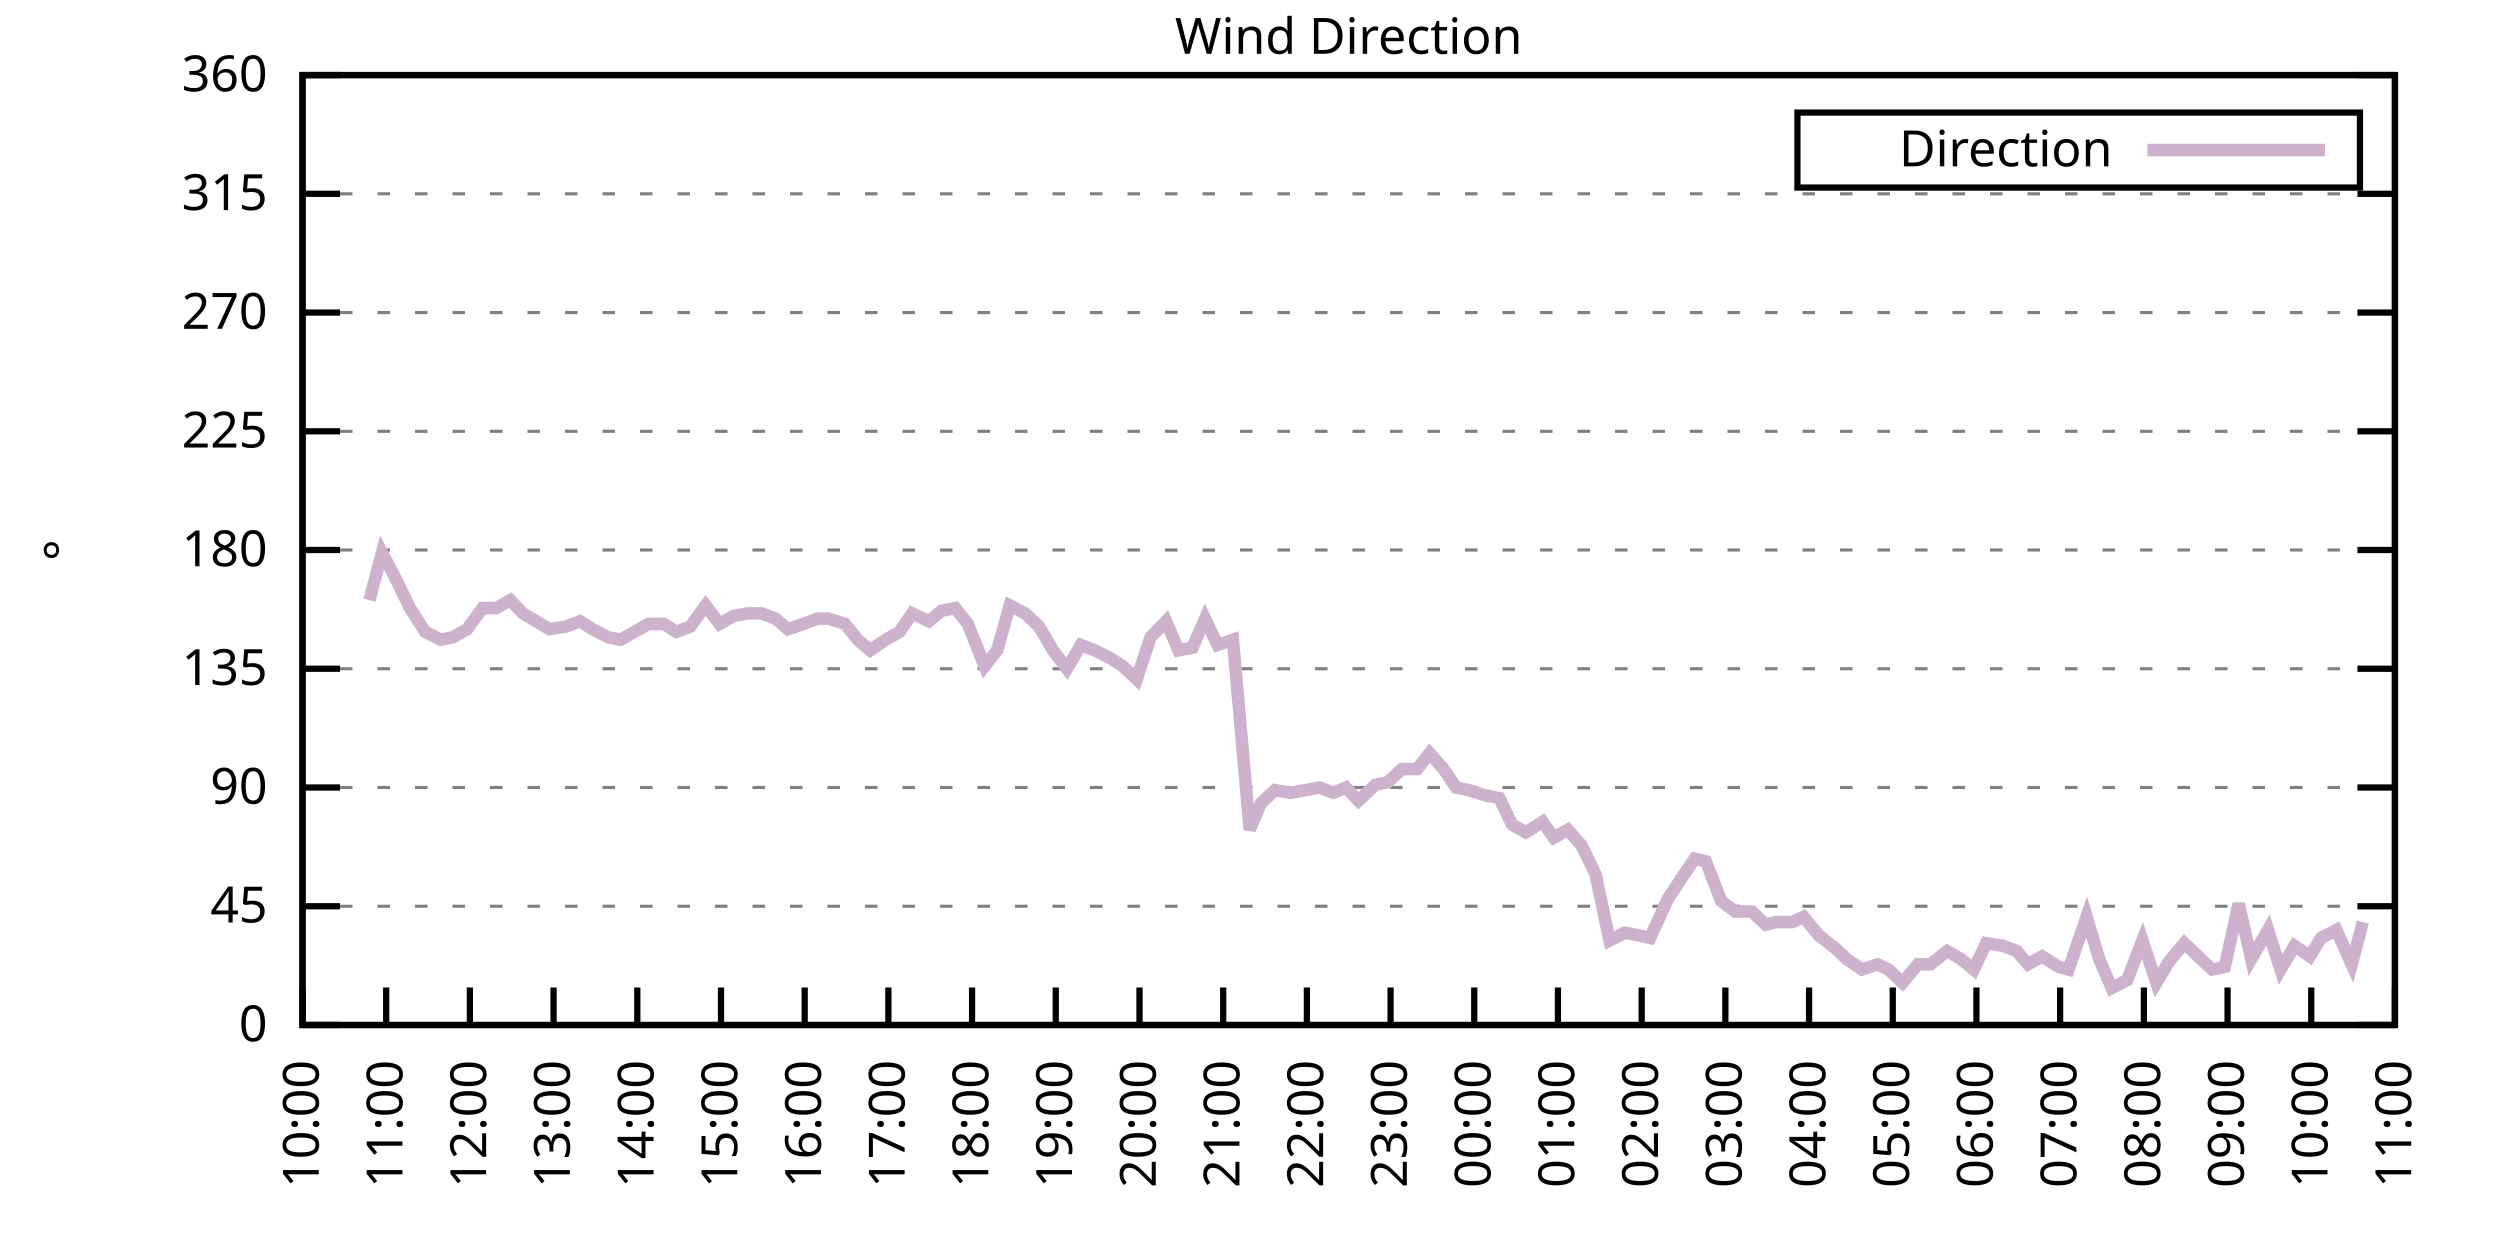
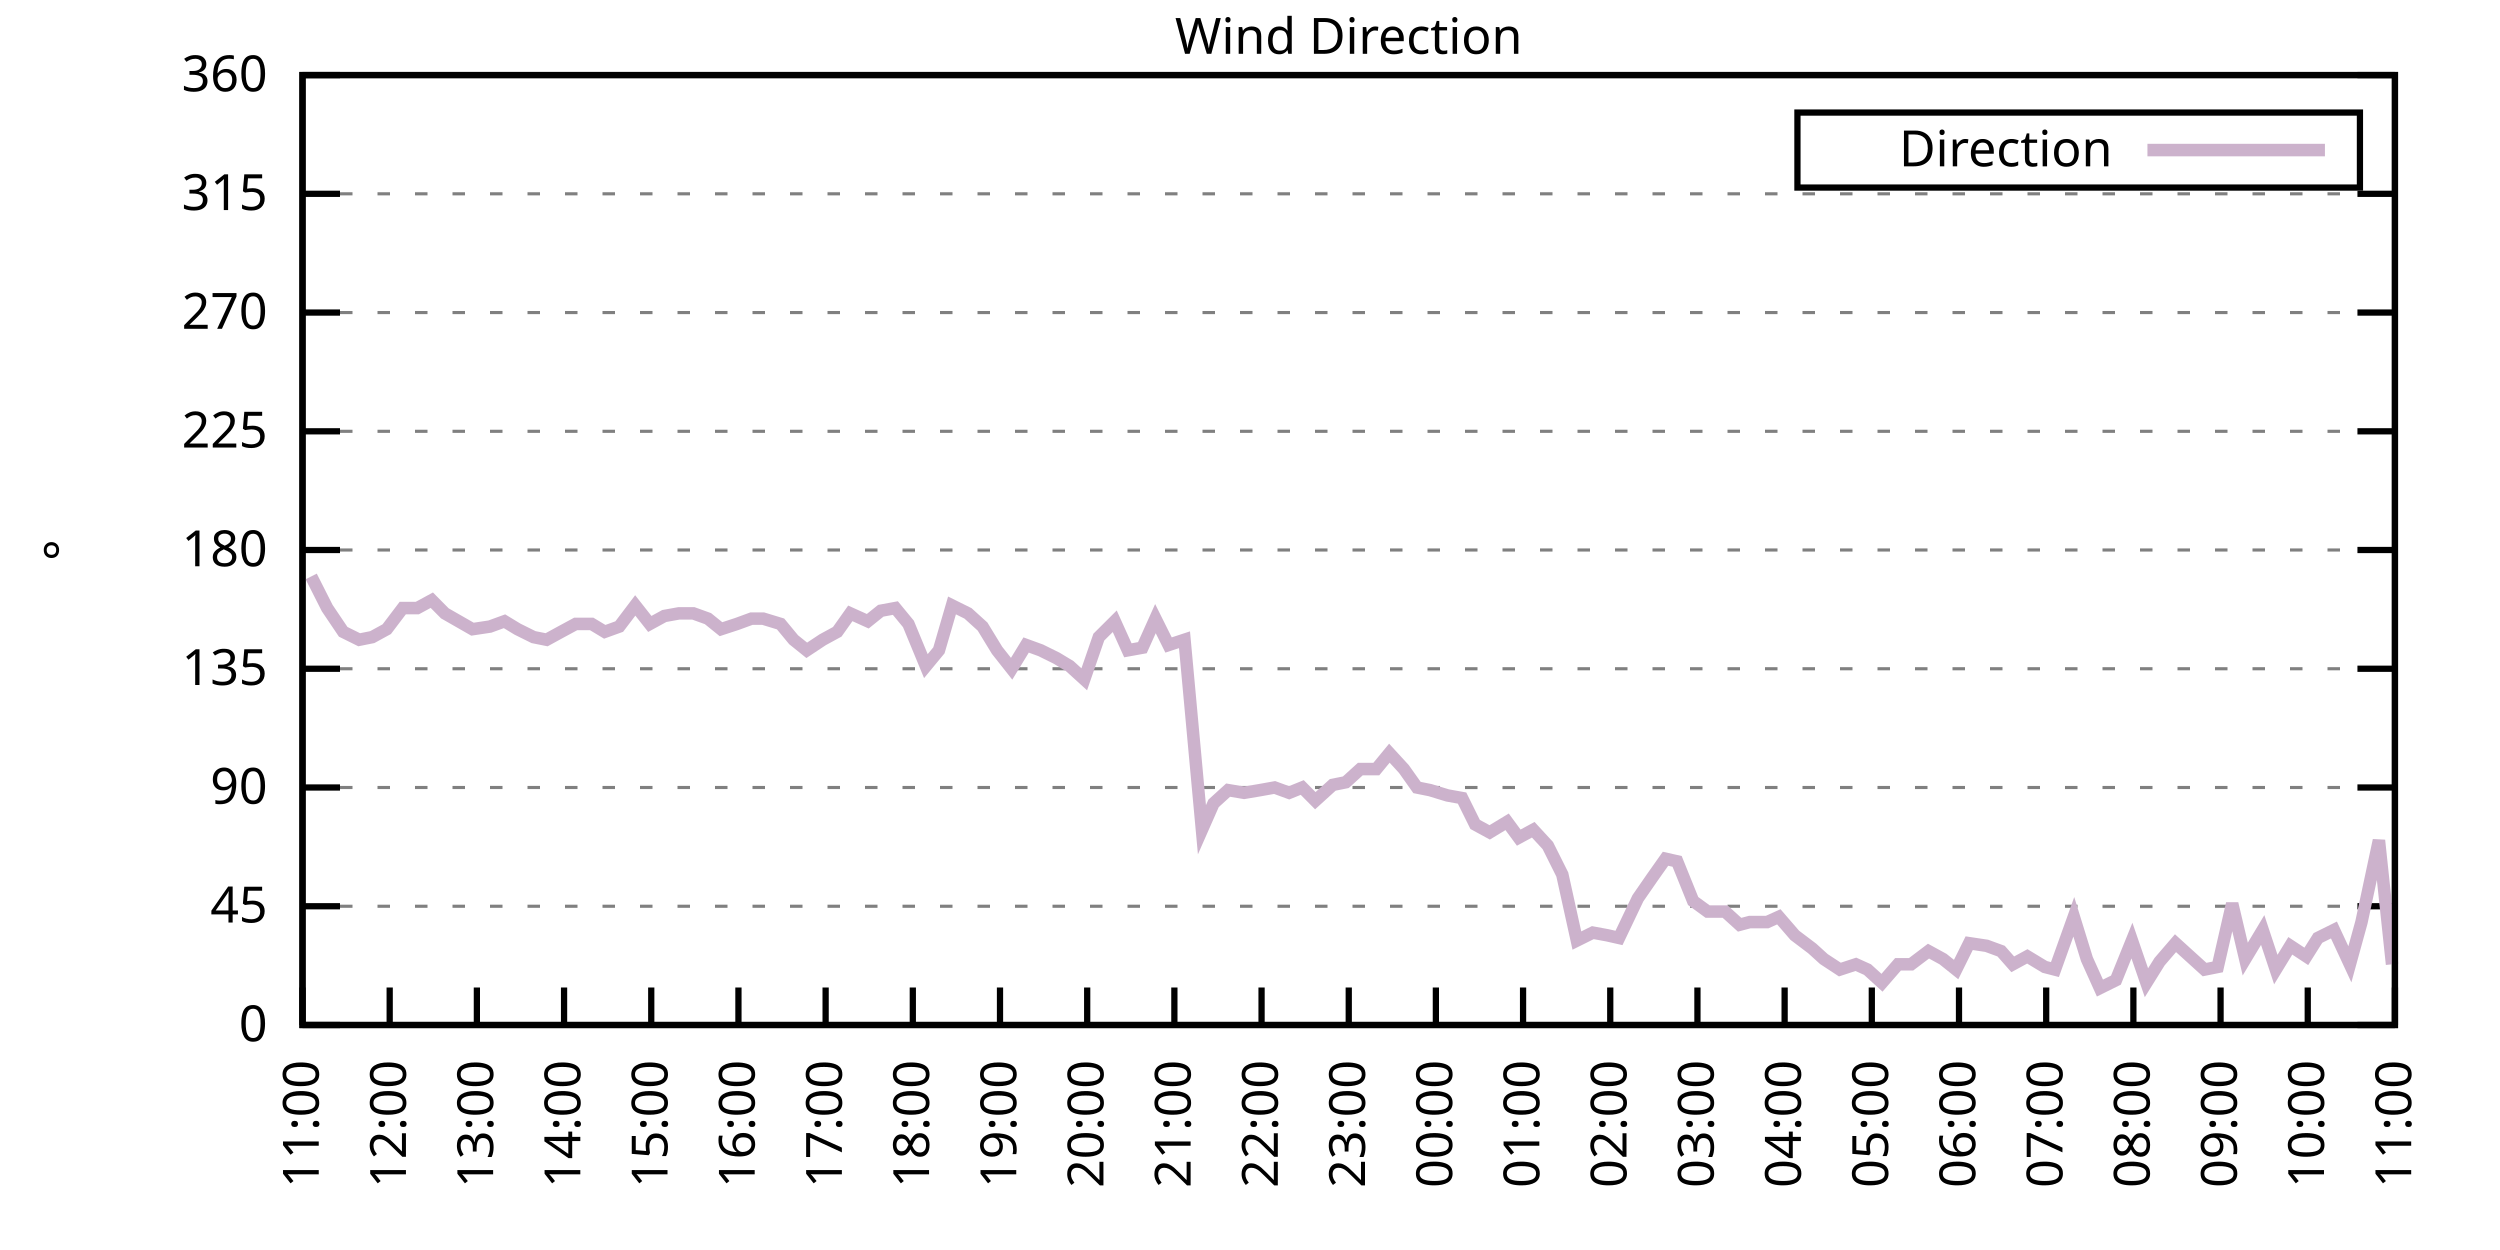
<svg xmlns="http://www.w3.org/2000/svg" xmlns:xlink="http://www.w3.org/1999/xlink" width="400" height="200" viewBox="0 0 400 200">
  <g id="gnuplot_canvas">
    <rect x="0" y="0" width="400" height="200" fill="none" />
    <defs>
      <circle id="gpDot" r="0.5" stroke-width="0.5" stroke="currentColor" />
      <path id="gpPt0" stroke-width="0.333" stroke="currentColor" d="M-1,0 h2 M0,-1 v2" />
      <path id="gpPt1" stroke-width="0.333" stroke="currentColor" d="M-1,-1 L1,1 M1,-1 L-1,1" />
      <path id="gpPt2" stroke-width="0.333" stroke="currentColor" d="M-1,0 L1,0 M0,-1 L0,1 M-1,-1 L1,1 M-1,1 L1,-1" />
      <rect id="gpPt3" stroke-width="0.333" stroke="currentColor" x="-1" y="-1" width="2" height="2" />
      <rect id="gpPt4" stroke-width="0.333" stroke="currentColor" fill="currentColor" x="-1" y="-1" width="2" height="2" />
      <circle id="gpPt5" stroke-width="0.333" stroke="currentColor" cx="0" cy="0" r="1" />
      <use xlink:href="#gpPt5" id="gpPt6" fill="currentColor" stroke="none" />
      <path id="gpPt7" stroke-width="0.333" stroke="currentColor" d="M0,-1.33 L-1.33,0.67 L1.33,0.67 z" />
      <use xlink:href="#gpPt7" id="gpPt8" fill="currentColor" stroke="none" />
      <use xlink:href="#gpPt7" id="gpPt9" stroke="currentColor" transform="rotate(180)" />
      <use xlink:href="#gpPt9" id="gpPt10" fill="currentColor" stroke="none" />
      <use xlink:href="#gpPt3" id="gpPt11" stroke="currentColor" transform="rotate(45)" />
      <use xlink:href="#gpPt11" id="gpPt12" fill="currentColor" stroke="none" />
      <path id="gpPt13" stroke-width="0.333" stroke="currentColor" d="M0,1.330 L1.265,0.411 L0.782,-1.067 L-0.782,-1.076 L-1.265,0.411 z" />
      <use xlink:href="#gpPt13" id="gpPt14" fill="currentColor" stroke="none" />
      <filter id="textbox" filterUnits="objectBoundingBox" x="0" y="0" height="1" width="1">
        <feFlood flood-color="white" flood-opacity="1" result="bgnd" />
        <feComposite in="SourceGraphic" in2="bgnd" operator="atop" />
      </filter>
      <filter id="greybox" filterUnits="objectBoundingBox" x="0" y="0" height="1" width="1">
        <feFlood flood-color="lightgrey" flood-opacity="1" result="grey" />
        <feComposite in="SourceGraphic" in2="grey" operator="atop" />
      </filter>
    </defs>
    <g fill="none" color="white" stroke="currentColor" stroke-width="1.00" stroke-linecap="butt" stroke-linejoin="miter">
</g>
    <g fill="none" color="black" stroke="currentColor" stroke-width="1.00" stroke-linecap="butt" stroke-linejoin="miter">
      <g stroke="none" shape-rendering="crispEdges">
        <polygon fill="rgb(255, 255, 255)" points="48.40,164.00 383.18,164.00 383.18,12.02 48.40,12.02 " />
      </g>
    </g>
    <g fill="none" color="black" stroke="currentColor" stroke-width="1.00" stroke-linecap="butt" stroke-linejoin="miter">
</g>
    <g fill="none" color="black" stroke="black" stroke-width="0.50" stroke-linecap="butt" stroke-linejoin="miter">
</g>
    <g fill="none" color="gray" stroke="currentColor" stroke-width="0.50" stroke-linecap="butt" stroke-linejoin="miter">
      <path stroke="gray" stroke-dasharray="2,4" class="gridline" d="M48.40,164.00 L383.19,164.00  " />
    </g>
    <g fill="none" color="gray" stroke="gray" stroke-width="1.00" stroke-linecap="butt" stroke-linejoin="miter">
</g>
    <g fill="none" color="black" stroke="currentColor" stroke-width="1.00" stroke-linecap="butt" stroke-linejoin="miter">
      <path stroke="black" d="M48.40,164.00 L54.40,164.00 M383.19,164.00 L377.19,164.00  " />
      <g transform="translate(42.80,166.60)" stroke="none" fill="black" font-family="Sans" font-size="8.00" text-anchor="end">
        <text>
          <tspan font-family="Sans"> 0</tspan>
        </text>
      </g>
    </g>
    <g fill="none" color="black" stroke="currentColor" stroke-width="1.00" stroke-linecap="butt" stroke-linejoin="miter">
</g>
    <g fill="none" color="black" stroke="black" stroke-width="0.50" stroke-linecap="butt" stroke-linejoin="miter">
</g>
    <g fill="none" color="gray" stroke="currentColor" stroke-width="0.50" stroke-linecap="butt" stroke-linejoin="miter">
      <path stroke="gray" stroke-dasharray="2,4" class="gridline" d="M48.40,145.00 L383.19,145.00  " />
    </g>
    <g fill="none" color="gray" stroke="gray" stroke-width="1.00" stroke-linecap="butt" stroke-linejoin="miter">
</g>
    <g fill="none" color="black" stroke="currentColor" stroke-width="1.00" stroke-linecap="butt" stroke-linejoin="miter">
      <path stroke="black" d="M48.40,145.00 L54.40,145.00 M383.19,145.00 L377.19,145.00  " />
      <g transform="translate(42.80,147.60)" stroke="none" fill="black" font-family="Sans" font-size="8.00" text-anchor="end">
        <text>
          <tspan font-family="Sans"> 45</tspan>
        </text>
      </g>
    </g>
    <g fill="none" color="black" stroke="currentColor" stroke-width="1.00" stroke-linecap="butt" stroke-linejoin="miter">
</g>
    <g fill="none" color="black" stroke="black" stroke-width="0.50" stroke-linecap="butt" stroke-linejoin="miter">
</g>
    <g fill="none" color="gray" stroke="currentColor" stroke-width="0.50" stroke-linecap="butt" stroke-linejoin="miter">
      <path stroke="gray" stroke-dasharray="2,4" class="gridline" d="M48.40,126.00 L383.19,126.00  " />
    </g>
    <g fill="none" color="gray" stroke="gray" stroke-width="1.00" stroke-linecap="butt" stroke-linejoin="miter">
</g>
    <g fill="none" color="black" stroke="currentColor" stroke-width="1.00" stroke-linecap="butt" stroke-linejoin="miter">
      <path stroke="black" d="M48.40,126.00 L54.40,126.00 M383.19,126.00 L377.19,126.00  " />
      <g transform="translate(42.80,128.60)" stroke="none" fill="black" font-family="Sans" font-size="8.00" text-anchor="end">
        <text>
          <tspan font-family="Sans"> 90</tspan>
        </text>
      </g>
    </g>
    <g fill="none" color="black" stroke="currentColor" stroke-width="1.00" stroke-linecap="butt" stroke-linejoin="miter">
</g>
    <g fill="none" color="black" stroke="black" stroke-width="0.50" stroke-linecap="butt" stroke-linejoin="miter">
</g>
    <g fill="none" color="gray" stroke="currentColor" stroke-width="0.50" stroke-linecap="butt" stroke-linejoin="miter">
      <path stroke="gray" stroke-dasharray="2,4" class="gridline" d="M48.40,107.00 L383.19,107.00  " />
    </g>
    <g fill="none" color="gray" stroke="gray" stroke-width="1.00" stroke-linecap="butt" stroke-linejoin="miter">
</g>
    <g fill="none" color="black" stroke="currentColor" stroke-width="1.00" stroke-linecap="butt" stroke-linejoin="miter">
      <path stroke="black" d="M48.40,107.00 L54.40,107.00 M383.19,107.00 L377.19,107.00  " />
      <g transform="translate(42.80,109.60)" stroke="none" fill="black" font-family="Sans" font-size="8.00" text-anchor="end">
        <text>
          <tspan font-family="Sans"> 135</tspan>
        </text>
      </g>
    </g>
    <g fill="none" color="black" stroke="currentColor" stroke-width="1.00" stroke-linecap="butt" stroke-linejoin="miter">
</g>
    <g fill="none" color="black" stroke="black" stroke-width="0.50" stroke-linecap="butt" stroke-linejoin="miter">
</g>
    <g fill="none" color="gray" stroke="currentColor" stroke-width="0.50" stroke-linecap="butt" stroke-linejoin="miter">
      <path stroke="gray" stroke-dasharray="2,4" class="gridline" d="M48.40,88.00 L383.19,88.00  " />
    </g>
    <g fill="none" color="gray" stroke="gray" stroke-width="1.00" stroke-linecap="butt" stroke-linejoin="miter">
</g>
    <g fill="none" color="black" stroke="currentColor" stroke-width="1.00" stroke-linecap="butt" stroke-linejoin="miter">
      <path stroke="black" d="M48.40,88.00 L54.40,88.00 M383.19,88.00 L377.19,88.00  " />
      <g transform="translate(42.80,90.60)" stroke="none" fill="black" font-family="Sans" font-size="8.00" text-anchor="end">
        <text>
          <tspan font-family="Sans"> 180</tspan>
        </text>
      </g>
    </g>
    <g fill="none" color="black" stroke="currentColor" stroke-width="1.00" stroke-linecap="butt" stroke-linejoin="miter">
</g>
    <g fill="none" color="black" stroke="black" stroke-width="0.50" stroke-linecap="butt" stroke-linejoin="miter">
</g>
    <g fill="none" color="gray" stroke="currentColor" stroke-width="0.50" stroke-linecap="butt" stroke-linejoin="miter">
      <path stroke="gray" stroke-dasharray="2,4" class="gridline" d="M48.40,69.01 L383.19,69.01  " />
    </g>
    <g fill="none" color="gray" stroke="gray" stroke-width="1.00" stroke-linecap="butt" stroke-linejoin="miter">
</g>
    <g fill="none" color="black" stroke="currentColor" stroke-width="1.00" stroke-linecap="butt" stroke-linejoin="miter">
      <path stroke="black" d="M48.40,69.01 L54.40,69.01 M383.19,69.01 L377.19,69.01  " />
      <g transform="translate(42.80,71.61)" stroke="none" fill="black" font-family="Sans" font-size="8.00" text-anchor="end">
        <text>
          <tspan font-family="Sans"> 225</tspan>
        </text>
      </g>
    </g>
    <g fill="none" color="black" stroke="currentColor" stroke-width="1.00" stroke-linecap="butt" stroke-linejoin="miter">
</g>
    <g fill="none" color="black" stroke="black" stroke-width="0.50" stroke-linecap="butt" stroke-linejoin="miter">
</g>
    <g fill="none" color="gray" stroke="currentColor" stroke-width="0.50" stroke-linecap="butt" stroke-linejoin="miter">
      <path stroke="gray" stroke-dasharray="2,4" class="gridline" d="M48.40,50.01 L383.19,50.01  " />
    </g>
    <g fill="none" color="gray" stroke="gray" stroke-width="1.00" stroke-linecap="butt" stroke-linejoin="miter">
</g>
    <g fill="none" color="black" stroke="currentColor" stroke-width="1.00" stroke-linecap="butt" stroke-linejoin="miter">
      <path stroke="black" d="M48.40,50.01 L54.40,50.01 M383.19,50.01 L377.19,50.01  " />
      <g transform="translate(42.80,52.61)" stroke="none" fill="black" font-family="Sans" font-size="8.00" text-anchor="end">
        <text>
          <tspan font-family="Sans"> 270</tspan>
        </text>
      </g>
    </g>
    <g fill="none" color="black" stroke="currentColor" stroke-width="1.00" stroke-linecap="butt" stroke-linejoin="miter">
</g>
    <g fill="none" color="black" stroke="black" stroke-width="0.50" stroke-linecap="butt" stroke-linejoin="miter">
</g>
    <g fill="none" color="gray" stroke="currentColor" stroke-width="0.50" stroke-linecap="butt" stroke-linejoin="miter">
      <path stroke="gray" stroke-dasharray="2,4" class="gridline" d="M48.40,31.01 L383.19,31.01  " />
    </g>
    <g fill="none" color="gray" stroke="gray" stroke-width="1.00" stroke-linecap="butt" stroke-linejoin="miter">
</g>
    <g fill="none" color="black" stroke="currentColor" stroke-width="1.00" stroke-linecap="butt" stroke-linejoin="miter">
      <path stroke="black" d="M48.40,31.01 L54.40,31.01 M383.19,31.01 L377.19,31.01  " />
      <g transform="translate(42.80,33.61)" stroke="none" fill="black" font-family="Sans" font-size="8.00" text-anchor="end">
        <text>
          <tspan font-family="Sans"> 315</tspan>
        </text>
      </g>
    </g>
    <g fill="none" color="black" stroke="currentColor" stroke-width="1.00" stroke-linecap="butt" stroke-linejoin="miter">
</g>
    <g fill="none" color="black" stroke="black" stroke-width="0.50" stroke-linecap="butt" stroke-linejoin="miter">
</g>
    <g fill="none" color="gray" stroke="currentColor" stroke-width="0.50" stroke-linecap="butt" stroke-linejoin="miter">
      <path stroke="gray" stroke-dasharray="2,4" class="gridline" d="M48.40,12.01 L383.19,12.01  " />
    </g>
    <g fill="none" color="gray" stroke="gray" stroke-width="1.00" stroke-linecap="butt" stroke-linejoin="miter">
</g>
    <g fill="none" color="black" stroke="currentColor" stroke-width="1.00" stroke-linecap="butt" stroke-linejoin="miter">
      <path stroke="black" d="M48.40,12.01 L54.40,12.01 M383.19,12.01 L377.19,12.01  " />
      <g transform="translate(42.80,14.61)" stroke="none" fill="black" font-family="Sans" font-size="8.00" text-anchor="end">
        <text>
          <tspan font-family="Sans"> 360</tspan>
        </text>
      </g>
    </g>
    <g fill="none" color="black" stroke="currentColor" stroke-width="1.00" stroke-linecap="butt" stroke-linejoin="miter">
      <path stroke="black" d="M48.40,164.00 L48.40,158.00  " />
      <g transform="translate(51.00,169.60) rotate(270.00)" stroke="none" fill="black" font-family="Sans" font-size="8.00" text-anchor="end">
        <text>
-           <tspan font-family="Sans">10:00</tspan>
-         </text>
-       </g>
-     </g>
-     <g fill="none" color="black" stroke="currentColor" stroke-width="1.00" stroke-linecap="butt" stroke-linejoin="miter">
-       <path stroke="black" d="M61.79,164.00 L61.79,158.00  " />
-       <g transform="translate(64.39,169.60) rotate(270.00)" stroke="none" fill="black" font-family="Sans" font-size="8.00" text-anchor="end">
-         <text>
          <tspan font-family="Sans">11:00</tspan>
        </text>
      </g>
    </g>
    <g fill="none" color="black" stroke="currentColor" stroke-width="1.00" stroke-linecap="butt" stroke-linejoin="miter">
-       <path stroke="black" d="M75.18,164.00 L75.18,158.00  " />
-       <g transform="translate(77.78,169.60) rotate(270.00)" stroke="none" fill="black" font-family="Sans" font-size="8.00" text-anchor="end">
+       <path stroke="black" d="M62.35,164.00 L62.35,158.00  " />
+       <g transform="translate(64.95,169.60) rotate(270.00)" stroke="none" fill="black" font-family="Sans" font-size="8.00" text-anchor="end">
        <text>
          <tspan font-family="Sans">12:00</tspan>
        </text>
      </g>
    </g>
    <g fill="none" color="black" stroke="currentColor" stroke-width="1.00" stroke-linecap="butt" stroke-linejoin="miter">
-       <path stroke="black" d="M88.57,164.00 L88.57,158.00  " />
-       <g transform="translate(91.17,169.60) rotate(270.00)" stroke="none" fill="black" font-family="Sans" font-size="8.00" text-anchor="end">
+       <path stroke="black" d="M76.30,164.00 L76.30,158.00  " />
+       <g transform="translate(78.90,169.60) rotate(270.00)" stroke="none" fill="black" font-family="Sans" font-size="8.00" text-anchor="end">
        <text>
          <tspan font-family="Sans">13:00</tspan>
        </text>
      </g>
    </g>
    <g fill="none" color="black" stroke="currentColor" stroke-width="1.00" stroke-linecap="butt" stroke-linejoin="miter">
-       <path stroke="black" d="M101.97,164.00 L101.97,158.00  " />
-       <g transform="translate(104.57,169.60) rotate(270.00)" stroke="none" fill="black" font-family="Sans" font-size="8.00" text-anchor="end">
+       <path stroke="black" d="M90.25,164.00 L90.25,158.00  " />
+       <g transform="translate(92.85,169.60) rotate(270.00)" stroke="none" fill="black" font-family="Sans" font-size="8.00" text-anchor="end">
        <text>
          <tspan font-family="Sans">14:00</tspan>
        </text>
      </g>
    </g>
    <g fill="none" color="black" stroke="currentColor" stroke-width="1.00" stroke-linecap="butt" stroke-linejoin="miter">
-       <path stroke="black" d="M115.36,164.00 L115.36,158.00  " />
-       <g transform="translate(117.96,169.60) rotate(270.00)" stroke="none" fill="black" font-family="Sans" font-size="8.00" text-anchor="end">
+       <path stroke="black" d="M104.20,164.00 L104.20,158.00  " />
+       <g transform="translate(106.80,169.60) rotate(270.00)" stroke="none" fill="black" font-family="Sans" font-size="8.00" text-anchor="end">
        <text>
          <tspan font-family="Sans">15:00</tspan>
        </text>
      </g>
    </g>
    <g fill="none" color="black" stroke="currentColor" stroke-width="1.00" stroke-linecap="butt" stroke-linejoin="miter">
-       <path stroke="black" d="M128.75,164.00 L128.75,158.00  " />
-       <g transform="translate(131.35,169.60) rotate(270.00)" stroke="none" fill="black" font-family="Sans" font-size="8.00" text-anchor="end">
+       <path stroke="black" d="M118.15,164.00 L118.15,158.00  " />
+       <g transform="translate(120.75,169.60) rotate(270.00)" stroke="none" fill="black" font-family="Sans" font-size="8.00" text-anchor="end">
        <text>
          <tspan font-family="Sans">16:00</tspan>
        </text>
      </g>
    </g>
    <g fill="none" color="black" stroke="currentColor" stroke-width="1.00" stroke-linecap="butt" stroke-linejoin="miter">
-       <path stroke="black" d="M142.14,164.00 L142.14,158.00  " />
-       <g transform="translate(144.74,169.60) rotate(270.00)" stroke="none" fill="black" font-family="Sans" font-size="8.00" text-anchor="end">
+       <path stroke="black" d="M132.10,164.00 L132.10,158.00  " />
+       <g transform="translate(134.70,169.60) rotate(270.00)" stroke="none" fill="black" font-family="Sans" font-size="8.00" text-anchor="end">
        <text>
          <tspan font-family="Sans">17:00</tspan>
        </text>
      </g>
    </g>
    <g fill="none" color="black" stroke="currentColor" stroke-width="1.00" stroke-linecap="butt" stroke-linejoin="miter">
-       <path stroke="black" d="M155.53,164.00 L155.53,158.00  " />
-       <g transform="translate(158.13,169.60) rotate(270.00)" stroke="none" fill="black" font-family="Sans" font-size="8.00" text-anchor="end">
+       <path stroke="black" d="M146.05,164.00 L146.05,158.00  " />
+       <g transform="translate(148.65,169.60) rotate(270.00)" stroke="none" fill="black" font-family="Sans" font-size="8.00" text-anchor="end">
        <text>
          <tspan font-family="Sans">18:00</tspan>
        </text>
      </g>
    </g>
    <g fill="none" color="black" stroke="currentColor" stroke-width="1.00" stroke-linecap="butt" stroke-linejoin="miter">
-       <path stroke="black" d="M168.92,164.00 L168.92,158.00  " />
-       <g transform="translate(171.52,169.60) rotate(270.00)" stroke="none" fill="black" font-family="Sans" font-size="8.00" text-anchor="end">
+       <path stroke="black" d="M160.00,164.00 L160.00,158.00  " />
+       <g transform="translate(162.60,169.60) rotate(270.00)" stroke="none" fill="black" font-family="Sans" font-size="8.00" text-anchor="end">
        <text>
          <tspan font-family="Sans">19:00</tspan>
        </text>
      </g>
    </g>
    <g fill="none" color="black" stroke="currentColor" stroke-width="1.00" stroke-linecap="butt" stroke-linejoin="miter">
-       <path stroke="black" d="M182.32,164.00 L182.32,158.00  " />
-       <g transform="translate(184.92,169.60) rotate(270.00)" stroke="none" fill="black" font-family="Sans" font-size="8.00" text-anchor="end">
+       <path stroke="black" d="M173.95,164.00 L173.95,158.00  " />
+       <g transform="translate(176.55,169.60) rotate(270.00)" stroke="none" fill="black" font-family="Sans" font-size="8.00" text-anchor="end">
        <text>
          <tspan font-family="Sans">20:00</tspan>
        </text>
      </g>
    </g>
    <g fill="none" color="black" stroke="currentColor" stroke-width="1.00" stroke-linecap="butt" stroke-linejoin="miter">
-       <path stroke="black" d="M195.71,164.00 L195.71,158.00  " />
-       <g transform="translate(198.31,169.60) rotate(270.00)" stroke="none" fill="black" font-family="Sans" font-size="8.00" text-anchor="end">
+       <path stroke="black" d="M187.90,164.00 L187.90,158.00  " />
+       <g transform="translate(190.50,169.60) rotate(270.00)" stroke="none" fill="black" font-family="Sans" font-size="8.00" text-anchor="end">
        <text>
          <tspan font-family="Sans">21:00</tspan>
        </text>
      </g>
    </g>
    <g fill="none" color="black" stroke="currentColor" stroke-width="1.00" stroke-linecap="butt" stroke-linejoin="miter">
-       <path stroke="black" d="M209.10,164.00 L209.10,158.00  " />
-       <g transform="translate(211.70,169.60) rotate(270.00)" stroke="none" fill="black" font-family="Sans" font-size="8.00" text-anchor="end">
+       <path stroke="black" d="M201.85,164.00 L201.85,158.00  " />
+       <g transform="translate(204.45,169.60) rotate(270.00)" stroke="none" fill="black" font-family="Sans" font-size="8.00" text-anchor="end">
        <text>
          <tspan font-family="Sans">22:00</tspan>
        </text>
      </g>
    </g>
    <g fill="none" color="black" stroke="currentColor" stroke-width="1.00" stroke-linecap="butt" stroke-linejoin="miter">
-       <path stroke="black" d="M222.49,164.00 L222.49,158.00  " />
-       <g transform="translate(225.09,169.60) rotate(270.00)" stroke="none" fill="black" font-family="Sans" font-size="8.00" text-anchor="end">
+       <path stroke="black" d="M215.80,164.00 L215.80,158.00  " />
+       <g transform="translate(218.40,169.60) rotate(270.00)" stroke="none" fill="black" font-family="Sans" font-size="8.00" text-anchor="end">
        <text>
          <tspan font-family="Sans">23:00</tspan>
        </text>
      </g>
    </g>
    <g fill="none" color="black" stroke="currentColor" stroke-width="1.00" stroke-linecap="butt" stroke-linejoin="miter">
-       <path stroke="black" d="M235.88,164.00 L235.88,158.00  " />
-       <g transform="translate(238.48,169.60) rotate(270.00)" stroke="none" fill="black" font-family="Sans" font-size="8.00" text-anchor="end">
+       <path stroke="black" d="M229.74,164.00 L229.74,158.00  " />
+       <g transform="translate(232.34,169.60) rotate(270.00)" stroke="none" fill="black" font-family="Sans" font-size="8.00" text-anchor="end">
        <text>
          <tspan font-family="Sans">00:00</tspan>
        </text>
      </g>
    </g>
    <g fill="none" color="black" stroke="currentColor" stroke-width="1.00" stroke-linecap="butt" stroke-linejoin="miter">
-       <path stroke="black" d="M249.27,164.00 L249.27,158.00  " />
-       <g transform="translate(251.87,169.60) rotate(270.00)" stroke="none" fill="black" font-family="Sans" font-size="8.00" text-anchor="end">
+       <path stroke="black" d="M243.69,164.00 L243.69,158.00  " />
+       <g transform="translate(246.29,169.60) rotate(270.00)" stroke="none" fill="black" font-family="Sans" font-size="8.00" text-anchor="end">
        <text>
          <tspan font-family="Sans">01:00</tspan>
        </text>
      </g>
    </g>
    <g fill="none" color="black" stroke="currentColor" stroke-width="1.00" stroke-linecap="butt" stroke-linejoin="miter">
-       <path stroke="black" d="M262.67,164.00 L262.67,158.00  " />
-       <g transform="translate(265.27,169.60) rotate(270.00)" stroke="none" fill="black" font-family="Sans" font-size="8.00" text-anchor="end">
+       <path stroke="black" d="M257.64,164.00 L257.64,158.00  " />
+       <g transform="translate(260.24,169.60) rotate(270.00)" stroke="none" fill="black" font-family="Sans" font-size="8.00" text-anchor="end">
        <text>
          <tspan font-family="Sans">02:00</tspan>
        </text>
      </g>
    </g>
    <g fill="none" color="black" stroke="currentColor" stroke-width="1.00" stroke-linecap="butt" stroke-linejoin="miter">
-       <path stroke="black" d="M276.06,164.00 L276.06,158.00  " />
-       <g transform="translate(278.66,169.60) rotate(270.00)" stroke="none" fill="black" font-family="Sans" font-size="8.00" text-anchor="end">
+       <path stroke="black" d="M271.59,164.00 L271.59,158.00  " />
+       <g transform="translate(274.19,169.60) rotate(270.00)" stroke="none" fill="black" font-family="Sans" font-size="8.00" text-anchor="end">
        <text>
          <tspan font-family="Sans">03:00</tspan>
        </text>
      </g>
    </g>
    <g fill="none" color="black" stroke="currentColor" stroke-width="1.00" stroke-linecap="butt" stroke-linejoin="miter">
-       <path stroke="black" d="M289.45,164.00 L289.45,158.00  " />
-       <g transform="translate(292.05,169.60) rotate(270.00)" stroke="none" fill="black" font-family="Sans" font-size="8.00" text-anchor="end">
+       <path stroke="black" d="M285.54,164.00 L285.54,158.00  " />
+       <g transform="translate(288.14,169.60) rotate(270.00)" stroke="none" fill="black" font-family="Sans" font-size="8.00" text-anchor="end">
        <text>
          <tspan font-family="Sans">04:00</tspan>
        </text>
      </g>
    </g>
    <g fill="none" color="black" stroke="currentColor" stroke-width="1.00" stroke-linecap="butt" stroke-linejoin="miter">
-       <path stroke="black" d="M302.84,164.00 L302.84,158.00  " />
-       <g transform="translate(305.44,169.60) rotate(270.00)" stroke="none" fill="black" font-family="Sans" font-size="8.00" text-anchor="end">
+       <path stroke="black" d="M299.49,164.00 L299.49,158.00  " />
+       <g transform="translate(302.09,169.60) rotate(270.00)" stroke="none" fill="black" font-family="Sans" font-size="8.00" text-anchor="end">
        <text>
          <tspan font-family="Sans">05:00</tspan>
        </text>
      </g>
    </g>
    <g fill="none" color="black" stroke="currentColor" stroke-width="1.00" stroke-linecap="butt" stroke-linejoin="miter">
-       <path stroke="black" d="M316.23,164.00 L316.23,158.00  " />
-       <g transform="translate(318.83,169.60) rotate(270.00)" stroke="none" fill="black" font-family="Sans" font-size="8.00" text-anchor="end">
+       <path stroke="black" d="M313.44,164.00 L313.44,158.00  " />
+       <g transform="translate(316.04,169.60) rotate(270.00)" stroke="none" fill="black" font-family="Sans" font-size="8.00" text-anchor="end">
        <text>
          <tspan font-family="Sans">06:00</tspan>
        </text>
      </g>
    </g>
    <g fill="none" color="black" stroke="currentColor" stroke-width="1.00" stroke-linecap="butt" stroke-linejoin="miter">
-       <path stroke="black" d="M329.62,164.00 L329.62,158.00  " />
-       <g transform="translate(332.22,169.60) rotate(270.00)" stroke="none" fill="black" font-family="Sans" font-size="8.00" text-anchor="end">
+       <path stroke="black" d="M327.39,164.00 L327.39,158.00  " />
+       <g transform="translate(329.99,169.60) rotate(270.00)" stroke="none" fill="black" font-family="Sans" font-size="8.00" text-anchor="end">
        <text>
          <tspan font-family="Sans">07:00</tspan>
        </text>
      </g>
    </g>
    <g fill="none" color="black" stroke="currentColor" stroke-width="1.00" stroke-linecap="butt" stroke-linejoin="miter">
-       <path stroke="black" d="M343.02,164.00 L343.02,158.00  " />
-       <g transform="translate(345.62,169.60) rotate(270.00)" stroke="none" fill="black" font-family="Sans" font-size="8.00" text-anchor="end">
+       <path stroke="black" d="M341.34,164.00 L341.34,158.00  " />
+       <g transform="translate(343.94,169.60) rotate(270.00)" stroke="none" fill="black" font-family="Sans" font-size="8.00" text-anchor="end">
        <text>
          <tspan font-family="Sans">08:00</tspan>
        </text>
      </g>
    </g>
    <g fill="none" color="black" stroke="currentColor" stroke-width="1.00" stroke-linecap="butt" stroke-linejoin="miter">
-       <path stroke="black" d="M356.41,164.00 L356.41,158.00  " />
-       <g transform="translate(359.01,169.60) rotate(270.00)" stroke="none" fill="black" font-family="Sans" font-size="8.00" text-anchor="end">
+       <path stroke="black" d="M355.29,164.00 L355.29,158.00  " />
+       <g transform="translate(357.89,169.60) rotate(270.00)" stroke="none" fill="black" font-family="Sans" font-size="8.00" text-anchor="end">
        <text>
          <tspan font-family="Sans">09:00</tspan>
        </text>
      </g>
    </g>
    <g fill="none" color="black" stroke="currentColor" stroke-width="1.00" stroke-linecap="butt" stroke-linejoin="miter">
-       <path stroke="black" d="M369.80,164.00 L369.80,158.00  " />
-       <g transform="translate(372.40,169.60) rotate(270.00)" stroke="none" fill="black" font-family="Sans" font-size="8.00" text-anchor="end">
+       <path stroke="black" d="M369.24,164.00 L369.24,158.00  " />
+       <g transform="translate(371.84,169.60) rotate(270.00)" stroke="none" fill="black" font-family="Sans" font-size="8.00" text-anchor="end">
        <text>
          <tspan font-family="Sans">10:00</tspan>
        </text>
      </g>
    </g>
    <g fill="none" color="black" stroke="currentColor" stroke-width="1.00" stroke-linecap="butt" stroke-linejoin="miter">
      <path stroke="black" d="M383.19,164.00 L383.19,158.00  " />
      <g transform="translate(385.79,169.60) rotate(270.00)" stroke="none" fill="black" font-family="Sans" font-size="8.00" text-anchor="end">
        <text>
          <tspan font-family="Sans">11:00</tspan>
        </text>
      </g>
    </g>
    <g fill="none" color="black" stroke="currentColor" stroke-width="1.00" stroke-linecap="butt" stroke-linejoin="miter">
</g>
    <g fill="none" color="black" stroke="currentColor" stroke-width="1.00" stroke-linecap="butt" stroke-linejoin="miter">
      <path stroke="black" d="M48.40,12.01 L48.40,164.00 L383.19,164.00 L383.19,12.01 L48.40,12.01 Z  " />
    </g>
    <g fill="none" color="black" stroke="currentColor" stroke-width="1.00" stroke-linecap="butt" stroke-linejoin="miter">
</g>
    <g fill="none" color="black" stroke="currentColor" stroke-width="1.00" stroke-linecap="butt" stroke-linejoin="miter">
      <path stroke="black" d="M287.59,30.01 L287.59,18.01 L377.59,18.01 L377.59,30.01 L287.59,30.01 Z  " />
    </g>
    <g id="Wind_direction_plot_1">
      <g fill="none" color="white" stroke="black" stroke-width="2.00" stroke-linecap="butt" stroke-linejoin="miter">
</g>
      <g fill="none" color="black" stroke="currentColor" stroke-width="2.00" stroke-linecap="butt" stroke-linejoin="miter">
        <g transform="translate(337.99,26.61)" stroke="none" fill="black" font-family="Sans" font-size="8.00" text-anchor="end">
          <text>
            <tspan font-family="Sans">Direction</tspan>
          </text>
        </g>
      </g>
      <g fill="none" color="black" stroke="currentColor" stroke-width="2.00" stroke-linecap="butt" stroke-linejoin="miter">
-         <path stroke="rgb(204, 178, 204)" d="M343.59,24.01 L371.99,24.01 M59.11,96.03 L61.12,88.43 L63.13,92.23 L65.59,97.29 L68.04,101.09 L70.50,102.36   L72.50,101.94 L74.74,100.67 L77.19,97.29 L79.42,97.29 L81.66,96.03 L83.66,98.14 L87.91,100.67 L90.58,100.25   L92.82,99.40 L94.82,100.67 L97.28,101.94 L99.29,102.36 L101.52,101.09 L103.75,99.83 L106.21,99.83 L108.22,101.09   L110.45,100.25 L112.90,96.87 L115.13,99.83 L117.37,98.56 L119.60,98.14 L121.83,98.14 L124.06,98.98 L126.07,100.67   L128.53,99.83 L130.76,98.98 L132.54,98.98 L135.22,99.83 L137.23,102.36 L139.24,104.05 L141.69,102.36 L143.93,101.09   L145.94,98.14 L148.61,99.40 L150.62,97.72 L152.85,97.29 L154.86,99.83 L157.54,106.58 L159.55,104.05 L161.56,96.87   L164.01,98.14 L166.25,100.25 L168.48,104.05 L170.71,107.00 L172.94,103.20 L175.17,104.05 L177.63,105.31 L179.64,106.58   L181.87,108.69 L184.10,101.94 L186.56,99.40 L188.57,104.05 L190.80,103.63 L192.81,98.98 L194.81,103.20 L197.27,102.36   L199.95,132.76 L201.73,128.54 L203.97,126.42 L206.42,126.85 L208.88,126.42 L211.11,126.00 L213.34,126.85 L215.35,126.00   L217.36,128.11 L220.04,125.58 L222.04,125.16 L224.28,123.05 L226.73,123.05 L228.74,120.51 L230.97,123.05 L232.98,126.00   L234.99,126.42 L237.67,127.27 L239.90,127.69 L241.91,131.91 L244.14,133.18 L246.82,131.49 L248.60,134.02 L250.84,132.76   L253.07,135.29 L255.30,139.93 L257.53,150.49 L259.99,149.22 L262.22,149.65 L264.00,150.07 L266.91,143.73 L269.14,140.36   L271.15,137.40 L272.93,137.82 L275.39,144.16 L277.62,145.85 L280.30,145.85 L282.53,147.96 L284.09,147.53 L286.77,147.53   L288.56,146.69 L291.01,149.65 L293.69,151.76 L295.48,153.45 L297.93,155.13 L300.39,154.29 L302.17,155.13 L304.40,157.24   L306.86,154.29 L308.87,154.29 L311.54,152.18 L313.78,153.45 L315.79,155.13 L317.79,150.91 L320.47,151.33 L322.70,152.18   L324.49,154.29 L326.72,153.02 L329.40,154.71 L330.96,155.13 L333.86,146.69 L335.87,153.45 L337.88,158.09 L340.34,156.82   L342.79,150.49 L345.02,157.24 L347.03,153.87 L349.49,150.91 L351.27,152.60 L353.95,155.13 L355.96,154.71 L358.19,144.58   L360.20,153.45 L362.88,148.80 L364.89,155.13 L367.12,151.33 L369.58,153.02 L371.36,150.07 L373.82,148.80 L376.27,154.29   L378.06,147.53  " />
+         <path stroke="rgb(204, 178, 204)" d="M343.59,24.01 L371.99,24.01 M49.79,92.23 L52.35,97.29 L54.91,101.09 L57.47,102.36 L59.56,101.94 L61.88,100.67   L64.44,97.29 L66.77,97.29 L69.09,96.03 L71.18,98.14 L75.60,100.67 L78.39,100.25 L80.72,99.40 L82.81,100.67   L85.37,101.94 L87.46,102.36 L89.78,101.09 L92.11,99.83 L94.67,99.83 L96.76,101.09 L99.08,100.25 L101.64,96.87   L103.97,99.83 L106.29,98.56 L108.62,98.14 L110.94,98.14 L113.27,98.98 L115.36,100.67 L117.92,99.83 L120.24,98.98   L122.10,98.98 L124.89,99.83 L126.98,102.36 L129.08,104.05 L131.63,102.36 L133.96,101.09 L136.05,98.14 L138.84,99.40   L140.93,97.72 L143.26,97.29 L145.35,99.83 L148.14,106.58 L150.23,104.05 L152.32,96.87 L154.88,98.14 L157.21,100.25   L159.53,104.05 L161.86,107.00 L164.18,103.20 L166.51,104.05 L169.06,105.31 L171.16,106.58 L173.48,108.69 L175.81,101.94   L178.36,99.40 L180.46,104.05 L182.78,103.63 L184.87,98.98 L186.97,103.20 L189.52,102.36 L192.31,132.76 L194.17,128.54   L196.50,126.42 L199.06,126.85 L201.61,126.42 L203.94,126.00 L206.26,126.85 L208.36,126.00 L210.45,128.11 L213.24,125.58   L215.33,125.16 L217.65,123.05 L220.21,123.05 L222.30,120.51 L224.63,123.05 L226.72,126.00 L228.81,126.42 L231.60,127.27   L233.93,127.69 L236.02,131.91 L238.35,133.18 L241.14,131.49 L243.00,134.02 L245.32,132.76 L247.65,135.29 L249.97,139.93   L252.30,150.49 L254.85,149.22 L257.18,149.65 L259.04,150.07 L262.06,143.73 L264.39,140.36 L266.48,137.40 L268.34,137.82   L270.90,144.16 L273.22,145.85 L276.01,145.85 L278.34,147.96 L279.96,147.53 L282.75,147.53 L284.61,146.69 L287.17,149.65   L289.96,151.76 L291.82,153.45 L294.38,155.13 L296.94,154.29 L298.80,155.13 L301.12,157.24 L303.68,154.29 L305.77,154.29   L308.56,152.18 L310.88,153.45 L312.98,155.13 L315.07,150.91 L317.86,151.33 L320.18,152.18 L322.04,154.29 L324.37,153.02   L327.16,154.71 L328.79,155.13 L331.81,146.69 L333.90,153.45 L335.99,158.09 L338.55,156.82 L341.11,150.49 L343.43,157.24   L345.53,153.87 L348.08,150.91 L349.94,152.60 L352.73,155.13 L354.83,154.71 L357.15,144.58 L359.24,153.45 L362.03,148.80   L364.13,155.13 L366.45,151.33 L369.01,153.02 L370.87,150.07 L373.43,148.80 L375.98,154.29 L377.84,147.53 L380.63,134.45   L382.73,154.29  " />
      </g>
    </g>
    <g fill="none" color="black" stroke="currentColor" stroke-width="2.00" stroke-linecap="butt" stroke-linejoin="miter">
</g>
    <g fill="none" color="black" stroke="black" stroke-width="1.00" stroke-linecap="butt" stroke-linejoin="miter">
</g>
    <g fill="none" color="black" stroke="currentColor" stroke-width="1.00" stroke-linecap="butt" stroke-linejoin="miter">
      <path stroke="black" d="M48.40,12.01 L48.40,164.00 L383.19,164.00 L383.19,12.01 L48.40,12.01 Z  " />
      <g transform="translate(12.80,88.01) rotate(270.00)" stroke="none" fill="black" font-family="Sans" font-size="8.00" text-anchor="middle">
        <text>
          <tspan font-family="Sans">°</tspan>
        </text>
      </g>
    </g>
    <g fill="none" color="black" stroke="currentColor" stroke-width="1.00" stroke-linecap="butt" stroke-linejoin="miter">
</g>
    <g fill="none" color="black" stroke="currentColor" stroke-width="1.00" stroke-linecap="butt" stroke-linejoin="miter">
      <g transform="translate(215.79,8.61)" stroke="none" fill="black" font-family="Sans" font-size="8.00" text-anchor="middle">
        <text>
          <tspan font-family="Sans">Wind Direction</tspan>
        </text>
      </g>
    </g>
    <g fill="none" color="black" stroke="currentColor" stroke-width="1.00" stroke-linecap="butt" stroke-linejoin="miter">
</g>
  </g>
</svg>
